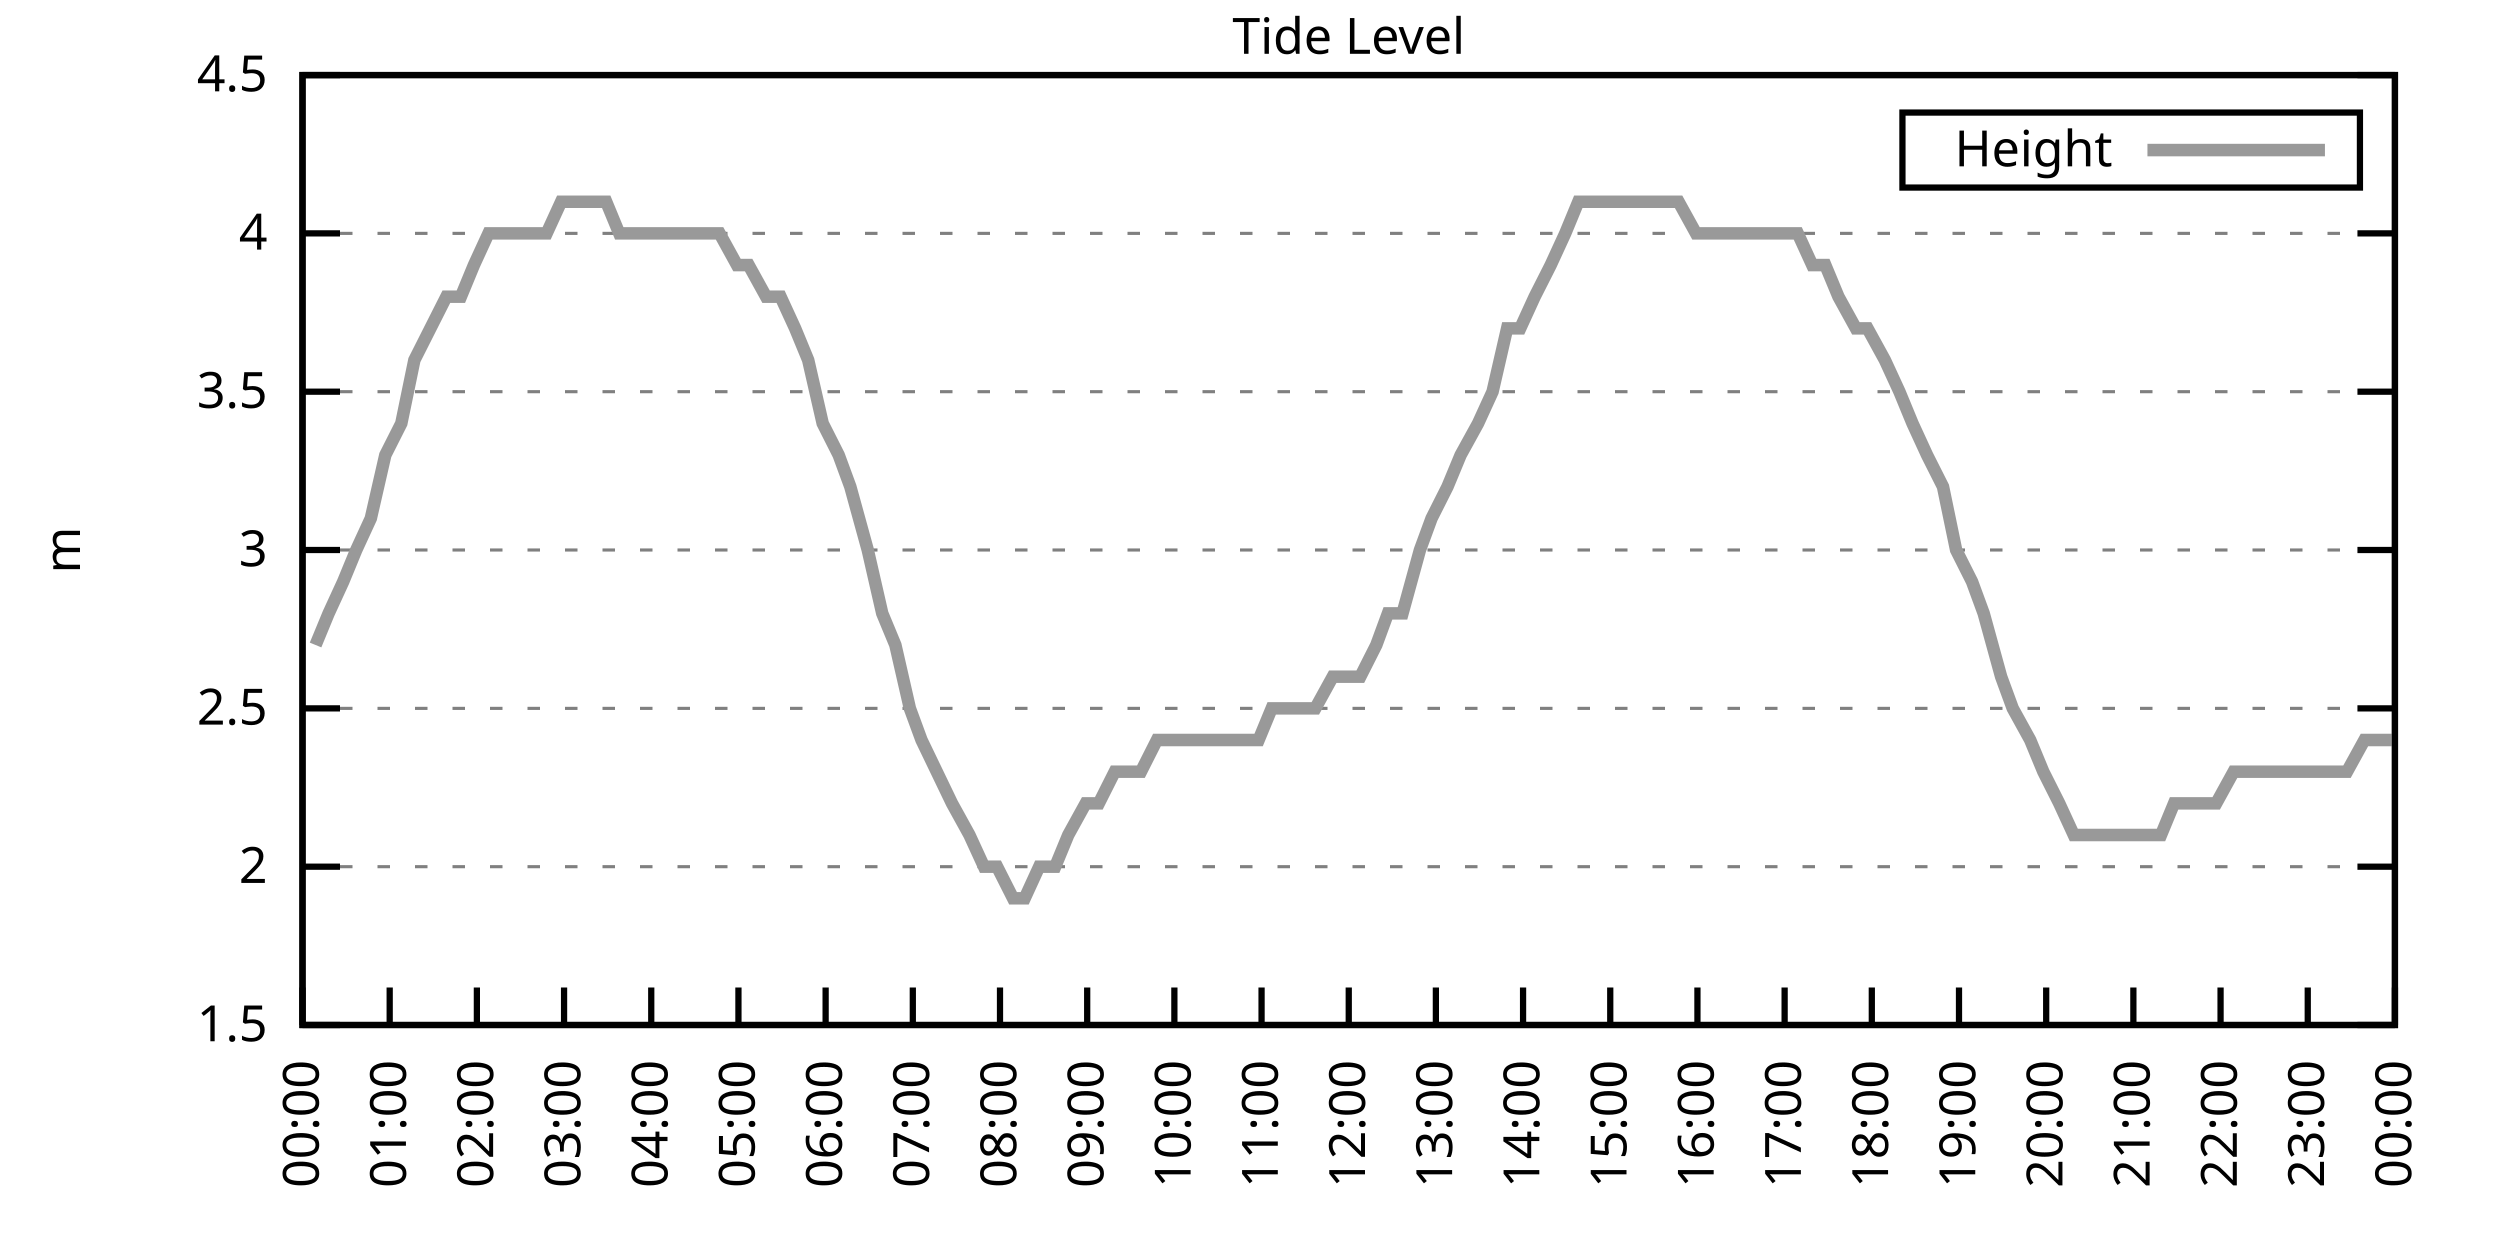
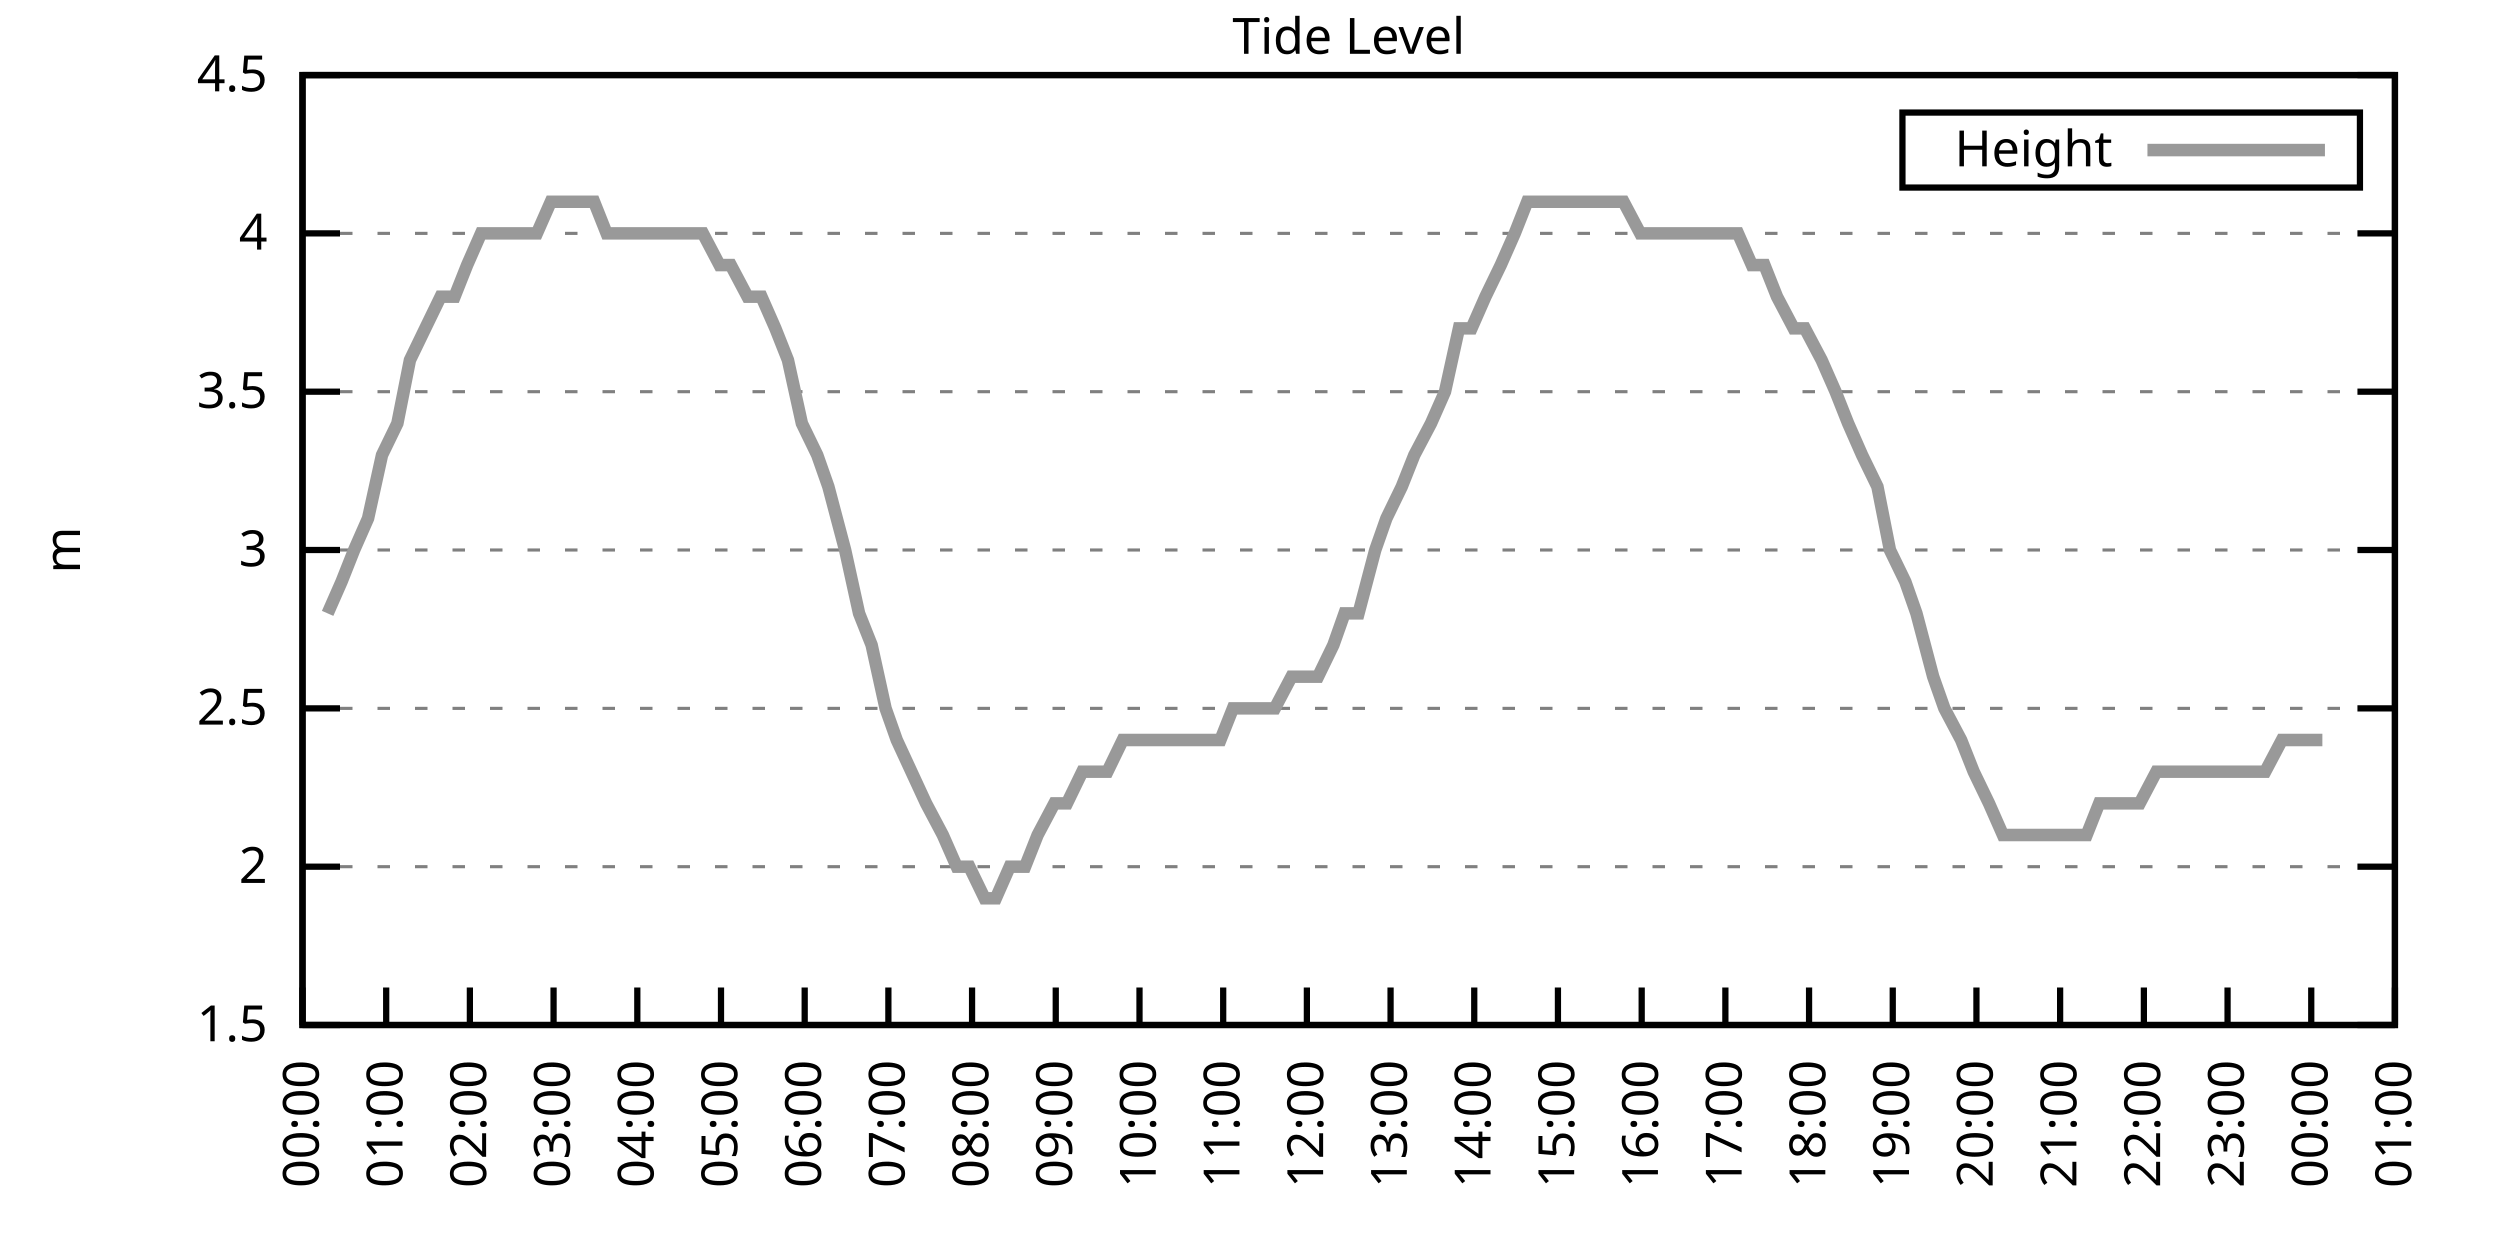
<svg xmlns="http://www.w3.org/2000/svg" xmlns:xlink="http://www.w3.org/1999/xlink" width="400" height="200" viewBox="0 0 400 200">
  <g id="gnuplot_canvas">
    <rect x="0" y="0" width="400" height="200" fill="none" />
    <defs>
      <circle id="gpDot" r="0.5" stroke-width="0.5" stroke="currentColor" />
      <path id="gpPt0" stroke-width="0.333" stroke="currentColor" d="M-1,0 h2 M0,-1 v2" />
      <path id="gpPt1" stroke-width="0.333" stroke="currentColor" d="M-1,-1 L1,1 M1,-1 L-1,1" />
      <path id="gpPt2" stroke-width="0.333" stroke="currentColor" d="M-1,0 L1,0 M0,-1 L0,1 M-1,-1 L1,1 M-1,1 L1,-1" />
      <rect id="gpPt3" stroke-width="0.333" stroke="currentColor" x="-1" y="-1" width="2" height="2" />
      <rect id="gpPt4" stroke-width="0.333" stroke="currentColor" fill="currentColor" x="-1" y="-1" width="2" height="2" />
      <circle id="gpPt5" stroke-width="0.333" stroke="currentColor" cx="0" cy="0" r="1" />
      <use xlink:href="#gpPt5" id="gpPt6" fill="currentColor" stroke="none" />
      <path id="gpPt7" stroke-width="0.333" stroke="currentColor" d="M0,-1.33 L-1.33,0.67 L1.33,0.67 z" />
      <use xlink:href="#gpPt7" id="gpPt8" fill="currentColor" stroke="none" />
      <use xlink:href="#gpPt7" id="gpPt9" stroke="currentColor" transform="rotate(180)" />
      <use xlink:href="#gpPt9" id="gpPt10" fill="currentColor" stroke="none" />
      <use xlink:href="#gpPt3" id="gpPt11" stroke="currentColor" transform="rotate(45)" />
      <use xlink:href="#gpPt11" id="gpPt12" fill="currentColor" stroke="none" />
      <path id="gpPt13" stroke-width="0.333" stroke="currentColor" d="M0,1.330 L1.265,0.411 L0.782,-1.067 L-0.782,-1.076 L-1.265,0.411 z" />
      <use xlink:href="#gpPt13" id="gpPt14" fill="currentColor" stroke="none" />
      <filter id="textbox" filterUnits="objectBoundingBox" x="0" y="0" height="1" width="1">
        <feFlood flood-color="white" flood-opacity="1" result="bgnd" />
        <feComposite in="SourceGraphic" in2="bgnd" operator="atop" />
      </filter>
      <filter id="greybox" filterUnits="objectBoundingBox" x="0" y="0" height="1" width="1">
        <feFlood flood-color="lightgrey" flood-opacity="1" result="grey" />
        <feComposite in="SourceGraphic" in2="grey" operator="atop" />
      </filter>
    </defs>
    <g fill="none" color="white" stroke="currentColor" stroke-width="1.00" stroke-linecap="butt" stroke-linejoin="miter">
</g>
    <g fill="none" color="black" stroke="currentColor" stroke-width="1.00" stroke-linecap="butt" stroke-linejoin="miter">
      <g stroke="none" shape-rendering="crispEdges">
        <polygon fill="rgb(255, 255, 255)" points="48.40,164.00 383.18,164.00 383.18,12.02 48.40,12.02 " />
      </g>
    </g>
    <g fill="none" color="black" stroke="currentColor" stroke-width="1.00" stroke-linecap="butt" stroke-linejoin="miter">
</g>
    <g fill="none" color="black" stroke="black" stroke-width="0.50" stroke-linecap="butt" stroke-linejoin="miter">
</g>
    <g fill="none" color="gray" stroke="currentColor" stroke-width="0.50" stroke-linecap="butt" stroke-linejoin="miter">
      <path stroke="gray" stroke-dasharray="2,4" class="gridline" d="M48.40,164.00 L383.19,164.00  " />
    </g>
    <g fill="none" color="gray" stroke="gray" stroke-width="1.00" stroke-linecap="butt" stroke-linejoin="miter">
</g>
    <g fill="none" color="black" stroke="currentColor" stroke-width="1.00" stroke-linecap="butt" stroke-linejoin="miter">
      <path stroke="black" d="M48.40,164.00 L54.40,164.00 M383.19,164.00 L377.19,164.00  " />
      <g transform="translate(42.80,166.60)" stroke="none" fill="black" font-family="Sans" font-size="8.00" text-anchor="end">
        <text>
          <tspan font-family="Sans"> 1.5</tspan>
        </text>
      </g>
    </g>
    <g fill="none" color="black" stroke="currentColor" stroke-width="1.00" stroke-linecap="butt" stroke-linejoin="miter">
</g>
    <g fill="none" color="black" stroke="black" stroke-width="0.50" stroke-linecap="butt" stroke-linejoin="miter">
</g>
    <g fill="none" color="gray" stroke="currentColor" stroke-width="0.50" stroke-linecap="butt" stroke-linejoin="miter">
      <path stroke="gray" stroke-dasharray="2,4" class="gridline" d="M48.40,138.67 L383.19,138.67  " />
    </g>
    <g fill="none" color="gray" stroke="gray" stroke-width="1.00" stroke-linecap="butt" stroke-linejoin="miter">
</g>
    <g fill="none" color="black" stroke="currentColor" stroke-width="1.00" stroke-linecap="butt" stroke-linejoin="miter">
      <path stroke="black" d="M48.40,138.67 L54.40,138.67 M383.19,138.67 L377.19,138.67  " />
      <g transform="translate(42.80,141.27)" stroke="none" fill="black" font-family="Sans" font-size="8.00" text-anchor="end">
        <text>
          <tspan font-family="Sans"> 2</tspan>
        </text>
      </g>
    </g>
    <g fill="none" color="black" stroke="currentColor" stroke-width="1.00" stroke-linecap="butt" stroke-linejoin="miter">
</g>
    <g fill="none" color="black" stroke="black" stroke-width="0.50" stroke-linecap="butt" stroke-linejoin="miter">
</g>
    <g fill="none" color="gray" stroke="currentColor" stroke-width="0.50" stroke-linecap="butt" stroke-linejoin="miter">
      <path stroke="gray" stroke-dasharray="2,4" class="gridline" d="M48.40,113.34 L383.19,113.34  " />
    </g>
    <g fill="none" color="gray" stroke="gray" stroke-width="1.00" stroke-linecap="butt" stroke-linejoin="miter">
</g>
    <g fill="none" color="black" stroke="currentColor" stroke-width="1.00" stroke-linecap="butt" stroke-linejoin="miter">
      <path stroke="black" d="M48.40,113.34 L54.40,113.34 M383.19,113.34 L377.19,113.34  " />
      <g transform="translate(42.80,115.94)" stroke="none" fill="black" font-family="Sans" font-size="8.00" text-anchor="end">
        <text>
          <tspan font-family="Sans"> 2.5</tspan>
        </text>
      </g>
    </g>
    <g fill="none" color="black" stroke="currentColor" stroke-width="1.00" stroke-linecap="butt" stroke-linejoin="miter">
</g>
    <g fill="none" color="black" stroke="black" stroke-width="0.50" stroke-linecap="butt" stroke-linejoin="miter">
</g>
    <g fill="none" color="gray" stroke="currentColor" stroke-width="0.50" stroke-linecap="butt" stroke-linejoin="miter">
      <path stroke="gray" stroke-dasharray="2,4" class="gridline" d="M48.40,88.00 L383.19,88.00  " />
    </g>
    <g fill="none" color="gray" stroke="gray" stroke-width="1.00" stroke-linecap="butt" stroke-linejoin="miter">
</g>
    <g fill="none" color="black" stroke="currentColor" stroke-width="1.00" stroke-linecap="butt" stroke-linejoin="miter">
      <path stroke="black" d="M48.40,88.00 L54.40,88.00 M383.19,88.00 L377.19,88.00  " />
      <g transform="translate(42.80,90.60)" stroke="none" fill="black" font-family="Sans" font-size="8.00" text-anchor="end">
        <text>
          <tspan font-family="Sans"> 3</tspan>
        </text>
      </g>
    </g>
    <g fill="none" color="black" stroke="currentColor" stroke-width="1.00" stroke-linecap="butt" stroke-linejoin="miter">
</g>
    <g fill="none" color="black" stroke="black" stroke-width="0.50" stroke-linecap="butt" stroke-linejoin="miter">
</g>
    <g fill="none" color="gray" stroke="currentColor" stroke-width="0.50" stroke-linecap="butt" stroke-linejoin="miter">
      <path stroke="gray" stroke-dasharray="2,4" class="gridline" d="M48.40,62.67 L383.19,62.67  " />
    </g>
    <g fill="none" color="gray" stroke="gray" stroke-width="1.00" stroke-linecap="butt" stroke-linejoin="miter">
</g>
    <g fill="none" color="black" stroke="currentColor" stroke-width="1.00" stroke-linecap="butt" stroke-linejoin="miter">
      <path stroke="black" d="M48.40,62.67 L54.40,62.67 M383.19,62.67 L377.19,62.67  " />
      <g transform="translate(42.80,65.27)" stroke="none" fill="black" font-family="Sans" font-size="8.00" text-anchor="end">
        <text>
          <tspan font-family="Sans"> 3.5</tspan>
        </text>
      </g>
    </g>
    <g fill="none" color="black" stroke="currentColor" stroke-width="1.00" stroke-linecap="butt" stroke-linejoin="miter">
</g>
    <g fill="none" color="black" stroke="black" stroke-width="0.50" stroke-linecap="butt" stroke-linejoin="miter">
</g>
    <g fill="none" color="gray" stroke="currentColor" stroke-width="0.50" stroke-linecap="butt" stroke-linejoin="miter">
      <path stroke="gray" stroke-dasharray="2,4" class="gridline" d="M48.40,37.34 L383.19,37.34  " />
    </g>
    <g fill="none" color="gray" stroke="gray" stroke-width="1.00" stroke-linecap="butt" stroke-linejoin="miter">
</g>
    <g fill="none" color="black" stroke="currentColor" stroke-width="1.00" stroke-linecap="butt" stroke-linejoin="miter">
      <path stroke="black" d="M48.40,37.34 L54.40,37.34 M383.19,37.34 L377.19,37.34  " />
      <g transform="translate(42.80,39.94)" stroke="none" fill="black" font-family="Sans" font-size="8.00" text-anchor="end">
        <text>
          <tspan font-family="Sans"> 4</tspan>
        </text>
      </g>
    </g>
    <g fill="none" color="black" stroke="currentColor" stroke-width="1.00" stroke-linecap="butt" stroke-linejoin="miter">
</g>
    <g fill="none" color="black" stroke="black" stroke-width="0.50" stroke-linecap="butt" stroke-linejoin="miter">
</g>
    <g fill="none" color="gray" stroke="currentColor" stroke-width="0.50" stroke-linecap="butt" stroke-linejoin="miter">
      <path stroke="gray" stroke-dasharray="2,4" class="gridline" d="M48.40,12.01 L383.19,12.01  " />
    </g>
    <g fill="none" color="gray" stroke="gray" stroke-width="1.00" stroke-linecap="butt" stroke-linejoin="miter">
</g>
    <g fill="none" color="black" stroke="currentColor" stroke-width="1.00" stroke-linecap="butt" stroke-linejoin="miter">
      <path stroke="black" d="M48.40,12.01 L54.40,12.01 M383.19,12.01 L377.19,12.01  " />
      <g transform="translate(42.80,14.61)" stroke="none" fill="black" font-family="Sans" font-size="8.00" text-anchor="end">
        <text>
          <tspan font-family="Sans"> 4.5</tspan>
        </text>
      </g>
    </g>
    <g fill="none" color="black" stroke="currentColor" stroke-width="1.00" stroke-linecap="butt" stroke-linejoin="miter">
      <path stroke="black" d="M48.40,164.00 L48.40,158.00  " />
      <g transform="translate(51.00,169.60) rotate(270.00)" stroke="none" fill="black" font-family="Sans" font-size="8.00" text-anchor="end">
        <text>
          <tspan font-family="Sans">00:00</tspan>
        </text>
      </g>
    </g>
    <g fill="none" color="black" stroke="currentColor" stroke-width="1.00" stroke-linecap="butt" stroke-linejoin="miter">
-       <path stroke="black" d="M62.35,164.00 L62.35,158.00  " />
-       <g transform="translate(64.95,169.60) rotate(270.00)" stroke="none" fill="black" font-family="Sans" font-size="8.00" text-anchor="end">
+       <path stroke="black" d="M61.79,164.00 L61.79,158.00  " />
+       <g transform="translate(64.39,169.60) rotate(270.00)" stroke="none" fill="black" font-family="Sans" font-size="8.00" text-anchor="end">
        <text>
          <tspan font-family="Sans">01:00</tspan>
        </text>
      </g>
    </g>
    <g fill="none" color="black" stroke="currentColor" stroke-width="1.00" stroke-linecap="butt" stroke-linejoin="miter">
-       <path stroke="black" d="M76.30,164.00 L76.30,158.00  " />
-       <g transform="translate(78.90,169.60) rotate(270.00)" stroke="none" fill="black" font-family="Sans" font-size="8.00" text-anchor="end">
+       <path stroke="black" d="M75.18,164.00 L75.18,158.00  " />
+       <g transform="translate(77.78,169.60) rotate(270.00)" stroke="none" fill="black" font-family="Sans" font-size="8.00" text-anchor="end">
        <text>
          <tspan font-family="Sans">02:00</tspan>
        </text>
      </g>
    </g>
    <g fill="none" color="black" stroke="currentColor" stroke-width="1.00" stroke-linecap="butt" stroke-linejoin="miter">
-       <path stroke="black" d="M90.25,164.00 L90.25,158.00  " />
-       <g transform="translate(92.85,169.60) rotate(270.00)" stroke="none" fill="black" font-family="Sans" font-size="8.00" text-anchor="end">
+       <path stroke="black" d="M88.57,164.00 L88.57,158.00  " />
+       <g transform="translate(91.17,169.60) rotate(270.00)" stroke="none" fill="black" font-family="Sans" font-size="8.00" text-anchor="end">
        <text>
          <tspan font-family="Sans">03:00</tspan>
        </text>
      </g>
    </g>
    <g fill="none" color="black" stroke="currentColor" stroke-width="1.00" stroke-linecap="butt" stroke-linejoin="miter">
-       <path stroke="black" d="M104.20,164.00 L104.20,158.00  " />
-       <g transform="translate(106.80,169.60) rotate(270.00)" stroke="none" fill="black" font-family="Sans" font-size="8.00" text-anchor="end">
+       <path stroke="black" d="M101.97,164.00 L101.97,158.00  " />
+       <g transform="translate(104.57,169.60) rotate(270.00)" stroke="none" fill="black" font-family="Sans" font-size="8.00" text-anchor="end">
        <text>
          <tspan font-family="Sans">04:00</tspan>
        </text>
      </g>
    </g>
    <g fill="none" color="black" stroke="currentColor" stroke-width="1.00" stroke-linecap="butt" stroke-linejoin="miter">
-       <path stroke="black" d="M118.15,164.00 L118.15,158.00  " />
-       <g transform="translate(120.75,169.60) rotate(270.00)" stroke="none" fill="black" font-family="Sans" font-size="8.00" text-anchor="end">
+       <path stroke="black" d="M115.36,164.00 L115.36,158.00  " />
+       <g transform="translate(117.96,169.60) rotate(270.00)" stroke="none" fill="black" font-family="Sans" font-size="8.00" text-anchor="end">
        <text>
          <tspan font-family="Sans">05:00</tspan>
        </text>
      </g>
    </g>
    <g fill="none" color="black" stroke="currentColor" stroke-width="1.00" stroke-linecap="butt" stroke-linejoin="miter">
-       <path stroke="black" d="M132.10,164.00 L132.10,158.00  " />
-       <g transform="translate(134.70,169.60) rotate(270.00)" stroke="none" fill="black" font-family="Sans" font-size="8.00" text-anchor="end">
+       <path stroke="black" d="M128.75,164.00 L128.75,158.00  " />
+       <g transform="translate(131.35,169.60) rotate(270.00)" stroke="none" fill="black" font-family="Sans" font-size="8.00" text-anchor="end">
        <text>
          <tspan font-family="Sans">06:00</tspan>
        </text>
      </g>
    </g>
    <g fill="none" color="black" stroke="currentColor" stroke-width="1.00" stroke-linecap="butt" stroke-linejoin="miter">
-       <path stroke="black" d="M146.05,164.00 L146.05,158.00  " />
-       <g transform="translate(148.65,169.60) rotate(270.00)" stroke="none" fill="black" font-family="Sans" font-size="8.00" text-anchor="end">
+       <path stroke="black" d="M142.14,164.00 L142.14,158.00  " />
+       <g transform="translate(144.74,169.60) rotate(270.00)" stroke="none" fill="black" font-family="Sans" font-size="8.00" text-anchor="end">
        <text>
          <tspan font-family="Sans">07:00</tspan>
        </text>
      </g>
    </g>
    <g fill="none" color="black" stroke="currentColor" stroke-width="1.00" stroke-linecap="butt" stroke-linejoin="miter">
-       <path stroke="black" d="M160.00,164.00 L160.00,158.00  " />
-       <g transform="translate(162.60,169.60) rotate(270.00)" stroke="none" fill="black" font-family="Sans" font-size="8.00" text-anchor="end">
+       <path stroke="black" d="M155.53,164.00 L155.53,158.00  " />
+       <g transform="translate(158.13,169.60) rotate(270.00)" stroke="none" fill="black" font-family="Sans" font-size="8.00" text-anchor="end">
        <text>
          <tspan font-family="Sans">08:00</tspan>
        </text>
      </g>
    </g>
    <g fill="none" color="black" stroke="currentColor" stroke-width="1.00" stroke-linecap="butt" stroke-linejoin="miter">
-       <path stroke="black" d="M173.95,164.00 L173.95,158.00  " />
-       <g transform="translate(176.55,169.60) rotate(270.00)" stroke="none" fill="black" font-family="Sans" font-size="8.00" text-anchor="end">
+       <path stroke="black" d="M168.92,164.00 L168.92,158.00  " />
+       <g transform="translate(171.52,169.60) rotate(270.00)" stroke="none" fill="black" font-family="Sans" font-size="8.00" text-anchor="end">
        <text>
          <tspan font-family="Sans">09:00</tspan>
        </text>
      </g>
    </g>
    <g fill="none" color="black" stroke="currentColor" stroke-width="1.00" stroke-linecap="butt" stroke-linejoin="miter">
-       <path stroke="black" d="M187.90,164.00 L187.90,158.00  " />
-       <g transform="translate(190.50,169.60) rotate(270.00)" stroke="none" fill="black" font-family="Sans" font-size="8.00" text-anchor="end">
+       <path stroke="black" d="M182.32,164.00 L182.32,158.00  " />
+       <g transform="translate(184.92,169.60) rotate(270.00)" stroke="none" fill="black" font-family="Sans" font-size="8.00" text-anchor="end">
        <text>
          <tspan font-family="Sans">10:00</tspan>
        </text>
      </g>
    </g>
    <g fill="none" color="black" stroke="currentColor" stroke-width="1.00" stroke-linecap="butt" stroke-linejoin="miter">
-       <path stroke="black" d="M201.85,164.00 L201.85,158.00  " />
-       <g transform="translate(204.45,169.60) rotate(270.00)" stroke="none" fill="black" font-family="Sans" font-size="8.00" text-anchor="end">
+       <path stroke="black" d="M195.71,164.00 L195.71,158.00  " />
+       <g transform="translate(198.31,169.60) rotate(270.00)" stroke="none" fill="black" font-family="Sans" font-size="8.00" text-anchor="end">
        <text>
          <tspan font-family="Sans">11:00</tspan>
        </text>
      </g>
    </g>
    <g fill="none" color="black" stroke="currentColor" stroke-width="1.00" stroke-linecap="butt" stroke-linejoin="miter">
-       <path stroke="black" d="M215.80,164.00 L215.80,158.00  " />
-       <g transform="translate(218.40,169.60) rotate(270.00)" stroke="none" fill="black" font-family="Sans" font-size="8.00" text-anchor="end">
+       <path stroke="black" d="M209.10,164.00 L209.10,158.00  " />
+       <g transform="translate(211.70,169.60) rotate(270.00)" stroke="none" fill="black" font-family="Sans" font-size="8.00" text-anchor="end">
        <text>
          <tspan font-family="Sans">12:00</tspan>
        </text>
      </g>
    </g>
    <g fill="none" color="black" stroke="currentColor" stroke-width="1.00" stroke-linecap="butt" stroke-linejoin="miter">
-       <path stroke="black" d="M229.74,164.00 L229.74,158.00  " />
-       <g transform="translate(232.34,169.60) rotate(270.00)" stroke="none" fill="black" font-family="Sans" font-size="8.00" text-anchor="end">
+       <path stroke="black" d="M222.49,164.00 L222.49,158.00  " />
+       <g transform="translate(225.09,169.60) rotate(270.00)" stroke="none" fill="black" font-family="Sans" font-size="8.00" text-anchor="end">
        <text>
          <tspan font-family="Sans">13:00</tspan>
        </text>
      </g>
    </g>
    <g fill="none" color="black" stroke="currentColor" stroke-width="1.00" stroke-linecap="butt" stroke-linejoin="miter">
-       <path stroke="black" d="M243.69,164.00 L243.69,158.00  " />
-       <g transform="translate(246.29,169.60) rotate(270.00)" stroke="none" fill="black" font-family="Sans" font-size="8.00" text-anchor="end">
+       <path stroke="black" d="M235.88,164.00 L235.88,158.00  " />
+       <g transform="translate(238.48,169.60) rotate(270.00)" stroke="none" fill="black" font-family="Sans" font-size="8.00" text-anchor="end">
        <text>
          <tspan font-family="Sans">14:00</tspan>
        </text>
      </g>
    </g>
    <g fill="none" color="black" stroke="currentColor" stroke-width="1.00" stroke-linecap="butt" stroke-linejoin="miter">
-       <path stroke="black" d="M257.64,164.00 L257.64,158.00  " />
-       <g transform="translate(260.24,169.60) rotate(270.00)" stroke="none" fill="black" font-family="Sans" font-size="8.00" text-anchor="end">
+       <path stroke="black" d="M249.27,164.00 L249.27,158.00  " />
+       <g transform="translate(251.87,169.60) rotate(270.00)" stroke="none" fill="black" font-family="Sans" font-size="8.00" text-anchor="end">
        <text>
          <tspan font-family="Sans">15:00</tspan>
        </text>
      </g>
    </g>
    <g fill="none" color="black" stroke="currentColor" stroke-width="1.00" stroke-linecap="butt" stroke-linejoin="miter">
-       <path stroke="black" d="M271.59,164.00 L271.59,158.00  " />
-       <g transform="translate(274.19,169.60) rotate(270.00)" stroke="none" fill="black" font-family="Sans" font-size="8.00" text-anchor="end">
+       <path stroke="black" d="M262.67,164.00 L262.67,158.00  " />
+       <g transform="translate(265.27,169.60) rotate(270.00)" stroke="none" fill="black" font-family="Sans" font-size="8.00" text-anchor="end">
        <text>
          <tspan font-family="Sans">16:00</tspan>
        </text>
      </g>
    </g>
    <g fill="none" color="black" stroke="currentColor" stroke-width="1.00" stroke-linecap="butt" stroke-linejoin="miter">
-       <path stroke="black" d="M285.54,164.00 L285.54,158.00  " />
-       <g transform="translate(288.14,169.60) rotate(270.00)" stroke="none" fill="black" font-family="Sans" font-size="8.00" text-anchor="end">
+       <path stroke="black" d="M276.06,164.00 L276.06,158.00  " />
+       <g transform="translate(278.66,169.60) rotate(270.00)" stroke="none" fill="black" font-family="Sans" font-size="8.00" text-anchor="end">
        <text>
          <tspan font-family="Sans">17:00</tspan>
        </text>
      </g>
    </g>
    <g fill="none" color="black" stroke="currentColor" stroke-width="1.00" stroke-linecap="butt" stroke-linejoin="miter">
-       <path stroke="black" d="M299.49,164.00 L299.49,158.00  " />
-       <g transform="translate(302.09,169.60) rotate(270.00)" stroke="none" fill="black" font-family="Sans" font-size="8.00" text-anchor="end">
+       <path stroke="black" d="M289.45,164.00 L289.45,158.00  " />
+       <g transform="translate(292.05,169.60) rotate(270.00)" stroke="none" fill="black" font-family="Sans" font-size="8.00" text-anchor="end">
        <text>
          <tspan font-family="Sans">18:00</tspan>
        </text>
      </g>
    </g>
    <g fill="none" color="black" stroke="currentColor" stroke-width="1.00" stroke-linecap="butt" stroke-linejoin="miter">
-       <path stroke="black" d="M313.44,164.00 L313.44,158.00  " />
-       <g transform="translate(316.04,169.60) rotate(270.00)" stroke="none" fill="black" font-family="Sans" font-size="8.00" text-anchor="end">
+       <path stroke="black" d="M302.84,164.00 L302.84,158.00  " />
+       <g transform="translate(305.44,169.60) rotate(270.00)" stroke="none" fill="black" font-family="Sans" font-size="8.00" text-anchor="end">
        <text>
          <tspan font-family="Sans">19:00</tspan>
        </text>
      </g>
    </g>
    <g fill="none" color="black" stroke="currentColor" stroke-width="1.00" stroke-linecap="butt" stroke-linejoin="miter">
-       <path stroke="black" d="M327.39,164.00 L327.39,158.00  " />
-       <g transform="translate(329.99,169.60) rotate(270.00)" stroke="none" fill="black" font-family="Sans" font-size="8.00" text-anchor="end">
+       <path stroke="black" d="M316.23,164.00 L316.23,158.00  " />
+       <g transform="translate(318.83,169.60) rotate(270.00)" stroke="none" fill="black" font-family="Sans" font-size="8.00" text-anchor="end">
        <text>
          <tspan font-family="Sans">20:00</tspan>
        </text>
      </g>
    </g>
    <g fill="none" color="black" stroke="currentColor" stroke-width="1.00" stroke-linecap="butt" stroke-linejoin="miter">
-       <path stroke="black" d="M341.34,164.00 L341.34,158.00  " />
-       <g transform="translate(343.94,169.60) rotate(270.00)" stroke="none" fill="black" font-family="Sans" font-size="8.00" text-anchor="end">
+       <path stroke="black" d="M329.62,164.00 L329.62,158.00  " />
+       <g transform="translate(332.22,169.60) rotate(270.00)" stroke="none" fill="black" font-family="Sans" font-size="8.00" text-anchor="end">
        <text>
          <tspan font-family="Sans">21:00</tspan>
        </text>
      </g>
    </g>
    <g fill="none" color="black" stroke="currentColor" stroke-width="1.00" stroke-linecap="butt" stroke-linejoin="miter">
-       <path stroke="black" d="M355.29,164.00 L355.29,158.00  " />
-       <g transform="translate(357.89,169.60) rotate(270.00)" stroke="none" fill="black" font-family="Sans" font-size="8.00" text-anchor="end">
+       <path stroke="black" d="M343.02,164.00 L343.02,158.00  " />
+       <g transform="translate(345.62,169.60) rotate(270.00)" stroke="none" fill="black" font-family="Sans" font-size="8.00" text-anchor="end">
        <text>
          <tspan font-family="Sans">22:00</tspan>
        </text>
      </g>
    </g>
    <g fill="none" color="black" stroke="currentColor" stroke-width="1.00" stroke-linecap="butt" stroke-linejoin="miter">
-       <path stroke="black" d="M369.24,164.00 L369.24,158.00  " />
-       <g transform="translate(371.84,169.60) rotate(270.00)" stroke="none" fill="black" font-family="Sans" font-size="8.00" text-anchor="end">
+       <path stroke="black" d="M356.41,164.00 L356.41,158.00  " />
+       <g transform="translate(359.01,169.60) rotate(270.00)" stroke="none" fill="black" font-family="Sans" font-size="8.00" text-anchor="end">
        <text>
          <tspan font-family="Sans">23:00</tspan>
+         </text>
+       </g>
+     </g>
+     <g fill="none" color="black" stroke="currentColor" stroke-width="1.00" stroke-linecap="butt" stroke-linejoin="miter">
+       <path stroke="black" d="M369.80,164.00 L369.80,158.00  " />
+       <g transform="translate(372.40,169.60) rotate(270.00)" stroke="none" fill="black" font-family="Sans" font-size="8.00" text-anchor="end">
+         <text>
+           <tspan font-family="Sans">00:00</tspan>
        </text>
      </g>
    </g>
    <g fill="none" color="black" stroke="currentColor" stroke-width="1.00" stroke-linecap="butt" stroke-linejoin="miter">
      <path stroke="black" d="M383.19,164.00 L383.19,158.00  " />
      <g transform="translate(385.79,169.60) rotate(270.00)" stroke="none" fill="black" font-family="Sans" font-size="8.00" text-anchor="end">
        <text>
-           <tspan font-family="Sans">00:00</tspan>
+           <tspan font-family="Sans">01:00</tspan>
        </text>
      </g>
    </g>
    <g fill="none" color="black" stroke="currentColor" stroke-width="1.00" stroke-linecap="butt" stroke-linejoin="miter">
</g>
    <g fill="none" color="black" stroke="currentColor" stroke-width="1.00" stroke-linecap="butt" stroke-linejoin="miter">
      <path stroke="black" d="M48.40,12.01 L48.40,164.00 L383.19,164.00 L383.19,12.01 L48.40,12.01 Z  " />
    </g>
    <g fill="none" color="black" stroke="currentColor" stroke-width="1.00" stroke-linecap="butt" stroke-linejoin="miter">
</g>
    <g fill="none" color="black" stroke="currentColor" stroke-width="1.00" stroke-linecap="butt" stroke-linejoin="miter">
      <path stroke="black" d="M304.39,30.01 L304.39,18.01 L377.59,18.01 L377.59,30.01 L304.39,30.01 Z  " />
    </g>
    <g id="Tide_level_plot_1">
      <g fill="none" color="white" stroke="black" stroke-width="2.00" stroke-linecap="butt" stroke-linejoin="miter">
</g>
      <g fill="none" color="black" stroke="currentColor" stroke-width="2.00" stroke-linecap="butt" stroke-linejoin="miter">
        <g transform="translate(337.99,26.61)" stroke="none" fill="black" font-family="Sans" font-size="8.00" text-anchor="end">
          <text>
            <tspan font-family="Sans">Height</tspan>
          </text>
        </g>
      </g>
      <g fill="none" color="black" stroke="currentColor" stroke-width="2.00" stroke-linecap="butt" stroke-linejoin="miter">
-         <path stroke="rgb(153, 153, 153)" d="M343.59,24.01 L371.99,24.01 M50.49,103.20 L52.58,98.14 L54.91,93.07 L57.00,88.00 L59.33,82.94 L61.65,72.81   L64.21,67.74 L66.30,57.61 L68.86,52.54 L71.42,47.47 L73.74,47.47 L75.83,42.41 L78.16,37.34 L80.48,37.34   L82.81,37.34 L85.37,37.34 L87.46,37.34 L89.78,32.28 L92.11,32.28 L94.67,32.28 L96.99,32.28 L99.08,37.34   L101.41,37.34 L103.73,37.34 L105.83,37.34 L108.15,37.34 L110.71,37.34 L113.03,37.34 L115.13,37.34 L117.92,42.41   L119.78,42.41 L122.57,47.47 L124.89,47.47 L127.22,52.54 L129.31,57.61 L131.63,67.74 L134.19,72.81 L136.05,77.87   L138.84,88.00 L141.16,98.14 L143.26,103.20 L145.58,113.34 L147.44,118.40 L152.32,128.54 L155.11,133.60 L157.44,138.67   L159.53,138.67 L162.09,143.73 L163.95,143.73 L166.27,138.67 L168.83,138.67 L170.92,133.60 L173.71,128.54 L175.81,128.54   L178.36,123.47 L180.46,123.47 L182.55,123.47 L185.11,118.40 L187.66,118.40 L189.99,118.40 L192.08,118.40 L194.64,118.40   L196.73,118.40 L198.82,118.40 L201.38,118.40 L203.47,113.34 L206.26,113.34 L208.36,113.34 L210.45,113.34 L213.24,108.27   L215.33,108.27 L217.65,108.27 L220.21,103.20 L222.07,98.14 L224.40,98.14 L227.19,88.00 L229.05,82.94 L231.60,77.87   L233.70,72.81 L236.49,67.74 L238.81,62.67 L241.14,52.54 L243.23,52.54 L245.55,47.47 L248.11,42.41 L250.44,37.34   L252.53,32.28 L254.85,32.28 L256.95,32.28 L259.74,32.28 L262.06,32.28 L264.39,32.28 L266.25,32.28 L268.57,32.28   L271.36,37.34 L273.69,37.34 L276.01,37.34 L278.10,37.34 L280.66,37.34 L282.75,37.34 L285.31,37.34 L287.64,37.34   L289.96,42.41 L292.05,42.41 L294.15,47.47 L296.94,52.54 L298.80,52.54 L301.58,57.61 L303.91,62.67 L306.00,67.74   L308.33,72.81 L310.88,77.87 L312.98,88.00 L315.53,93.07 L317.39,98.14 L320.18,108.27 L322.04,113.34 L324.83,118.40   L326.93,123.47 L329.48,128.54 L331.81,133.60 L333.90,133.60 L335.99,133.60 L338.78,133.60 L340.88,133.60 L343.43,133.60   L345.76,133.60 L347.85,128.54 L350.41,128.54 L352.50,128.54 L354.59,128.54 L357.38,123.47 L359.48,123.47 L362.03,123.47   L364.36,123.47 L366.22,123.47 L368.78,123.47 L370.87,123.47 L373.66,123.47 L375.52,123.47 L378.31,118.40 L380.63,118.40   L382.96,118.40  " />
+         <path stroke="rgb(153, 153, 153)" d="M343.59,24.01 L371.99,24.01 M52.42,98.14 L54.65,93.07 L56.66,88.00 L58.89,82.94 L61.12,72.81 L63.58,67.74   L65.59,57.61 L68.04,52.54 L70.50,47.47 L72.73,47.47 L74.74,42.41 L76.97,37.34 L79.20,37.34 L81.43,37.34   L83.89,37.34 L85.90,37.34 L88.13,32.28 L90.36,32.28 L92.82,32.28 L95.05,32.28 L97.06,37.34 L99.29,37.34   L101.52,37.34 L103.53,37.34 L105.76,37.34 L108.22,37.34 L110.45,37.34 L112.46,37.34 L115.13,42.41 L116.92,42.41   L119.60,47.47 L121.83,47.47 L124.06,52.54 L126.07,57.61 L128.30,67.74 L130.76,72.81 L132.54,77.87 L135.22,88.00   L137.45,98.14 L139.46,103.20 L141.69,113.34 L143.48,118.40 L148.17,128.54 L150.85,133.60 L153.08,138.67 L155.09,138.67   L157.54,143.73 L159.33,143.73 L161.56,138.67 L164.01,138.67 L166.02,133.60 L168.70,128.54 L170.71,128.54 L173.17,123.47   L175.17,123.47 L177.18,123.47 L179.64,118.40 L182.09,118.40 L184.32,118.40 L186.33,118.40 L188.79,118.40 L190.80,118.40   L192.81,118.40 L195.26,118.40 L197.27,113.34 L199.95,113.34 L201.96,113.34 L203.97,113.34 L206.64,108.27 L208.65,108.27   L210.88,108.27 L213.34,103.20 L215.13,98.14 L217.36,98.14 L220.04,88.00 L221.82,82.94 L224.28,77.87 L226.29,72.81   L228.96,67.74 L231.20,62.67 L233.43,52.54 L235.44,52.54 L237.67,47.47 L240.12,42.41 L242.36,37.34 L244.36,32.28   L246.60,32.28 L248.60,32.28 L251.28,32.28 L253.51,32.28 L255.75,32.28 L257.53,32.28 L259.76,32.28 L262.44,37.34   L264.67,37.34 L266.91,37.34 L268.92,37.34 L271.37,37.34 L273.38,37.34 L275.83,37.34 L278.07,37.34 L280.30,42.41   L282.31,42.41 L284.32,47.47 L286.99,52.54 L288.78,52.54 L291.46,57.61 L293.69,62.67 L295.70,67.74 L297.93,72.81   L300.39,77.87 L302.39,88.00 L304.85,93.07 L306.63,98.14 L309.31,108.27 L311.10,113.34 L313.78,118.40 L315.79,123.47   L318.24,128.54 L320.47,133.60 L322.48,133.60 L324.49,133.60 L327.17,133.60 L329.18,133.60 L331.63,133.60 L333.86,133.60   L335.87,128.54 L338.33,128.54 L340.34,128.54 L342.35,128.54 L345.02,123.47 L347.03,123.47 L349.49,123.47 L351.72,123.47   L353.51,123.47 L355.96,123.47 L357.97,123.47 L360.65,123.47 L362.43,123.47 L365.11,118.40 L367.34,118.40 L369.58,118.40   L371.58,118.40  " />
      </g>
    </g>
    <g fill="none" color="black" stroke="currentColor" stroke-width="2.00" stroke-linecap="butt" stroke-linejoin="miter">
</g>
    <g fill="none" color="black" stroke="black" stroke-width="1.00" stroke-linecap="butt" stroke-linejoin="miter">
</g>
    <g fill="none" color="black" stroke="currentColor" stroke-width="1.00" stroke-linecap="butt" stroke-linejoin="miter">
      <path stroke="black" d="M48.40,12.01 L48.40,164.00 L383.19,164.00 L383.19,12.01 L48.40,12.01 Z  " />
      <g transform="translate(12.80,88.01) rotate(270.00)" stroke="none" fill="black" font-family="Sans" font-size="8.00" text-anchor="middle">
        <text>
          <tspan font-family="Sans">m</tspan>
        </text>
      </g>
    </g>
    <g fill="none" color="black" stroke="currentColor" stroke-width="1.00" stroke-linecap="butt" stroke-linejoin="miter">
</g>
    <g fill="none" color="black" stroke="currentColor" stroke-width="1.00" stroke-linecap="butt" stroke-linejoin="miter">
      <g transform="translate(215.79,8.61)" stroke="none" fill="black" font-family="Sans" font-size="8.00" text-anchor="middle">
        <text>
          <tspan font-family="Sans">Tide Level</tspan>
        </text>
      </g>
    </g>
    <g fill="none" color="black" stroke="currentColor" stroke-width="1.00" stroke-linecap="butt" stroke-linejoin="miter">
</g>
  </g>
</svg>
